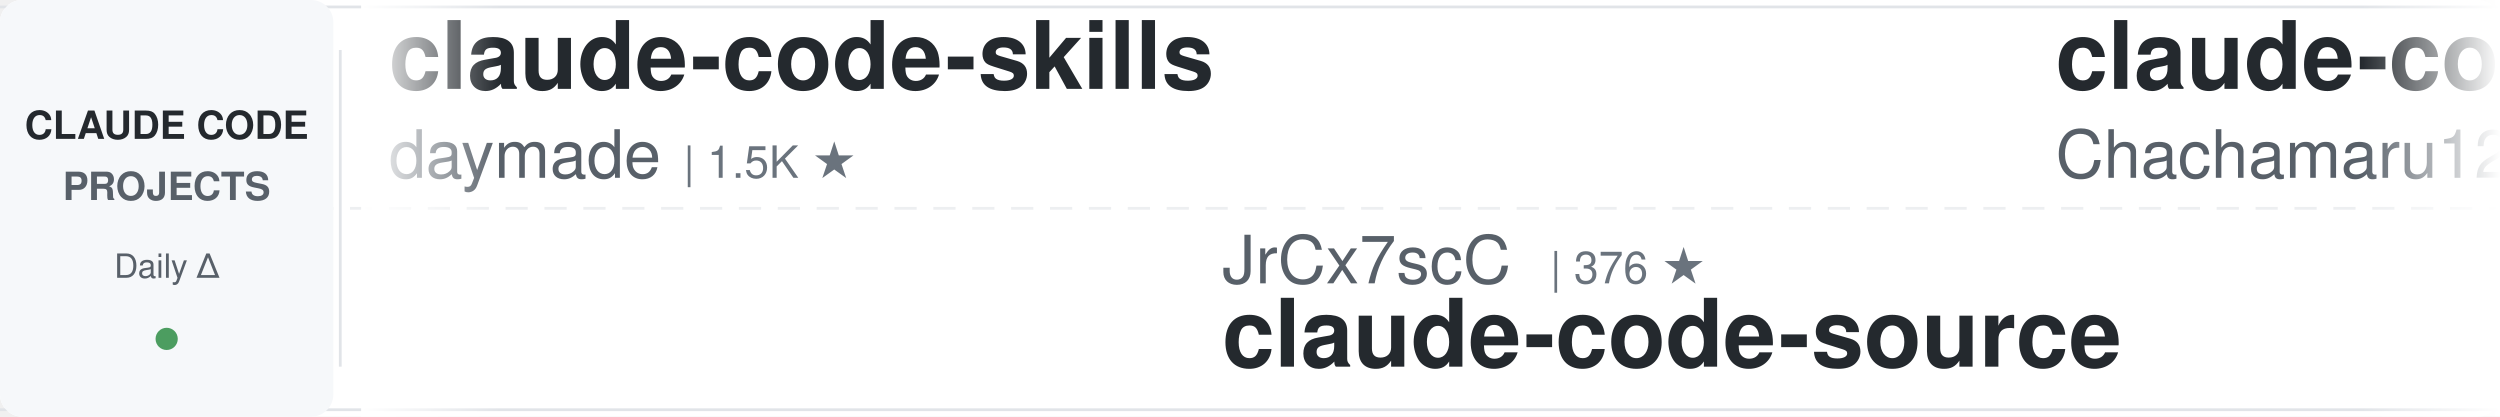
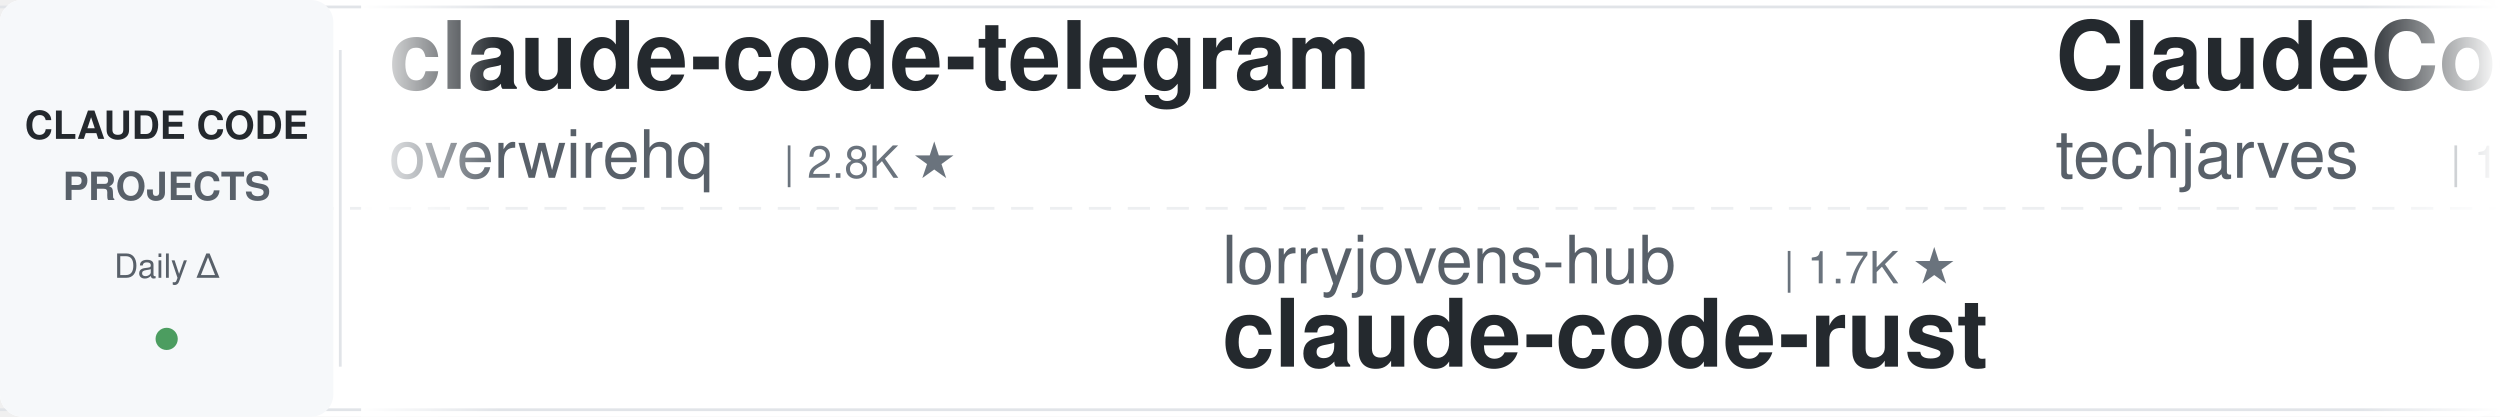
<svg xmlns="http://www.w3.org/2000/svg" width="900" height="150">
  <defs>
    <linearGradient id="leftFade" x1="0%" y1="0%" x2="100%" y2="0%">
      <stop offset="0%" style="stop-color:#ffffff;stop-opacity:1" />
      <stop offset="100%" style="stop-color:#ffffff;stop-opacity:0" />
    </linearGradient>
    <linearGradient id="rightFade" x1="0%" y1="0%" x2="100%" y2="0%">
      <stop offset="0%" style="stop-color:#ffffff;stop-opacity:0" />
      <stop offset="100%" style="stop-color:#ffffff;stop-opacity:1" />
    </linearGradient>
  </defs>
  <rect width="900" height="150" fill="#ffffff" rx="8" />
  <rect x="0" y="2" width="900" height="1" fill="#e1e4e8" />
  <rect x="0" y="147" width="900" height="1" fill="#e1e4e8" />
  <line x1="0" y1="75" x2="900" y2="75" stroke="#e1e4e8" stroke-width="1" stroke-dasharray="8 6" opacity="0.6" />
  <rect x="0" y="0" width="120" height="150" fill="#f6f8fa" rx="8" />
  <text x="60" y="50" font-family="-apple-system, BlinkMacSystemFont, 'Segoe UI', Helvetica, Arial, sans-serif" font-size="14" font-weight="600" fill="#24292e" text-anchor="middle">CLAUDE CODE</text>
  <text x="60" y="72" font-family="-apple-system, BlinkMacSystemFont, 'Segoe UI', Helvetica, Arial, sans-serif" font-size="14" font-weight="600" fill="#586069" text-anchor="middle">PROJECTS</text>
  <text x="60" y="100" font-family="-apple-system, BlinkMacSystemFont, 'Segoe UI', Helvetica, Arial, sans-serif" font-size="12" font-weight="500" fill="#586069" text-anchor="middle">Daily Δ</text>
  <circle cx="60" cy="122" r="4" fill="#22863a" opacity="0.8" />
  <rect x="122" y="18" width="1" height="114" fill="#e1e4e8" />
  <clipPath id="tickerClip">
    <rect x="130" y="0" width="770" height="150" />
  </clipPath>
  <g clip-path="url(#tickerClip)">
    <g id="tickerItems">
      <animateTransform attributeName="transform" attributeType="XML" type="translate" from="0 0" to="-3000 0" dur="54s" repeatCount="indefinite" />
      <g transform="translate(0, 0)">
-         <text x="140" y="32" font-family="-apple-system, BlinkMacSystemFont, 'Segoe UI', Helvetica, Arial, sans-serif" font-size="34" font-weight="600" fill="#24292e">claude-code-skills</text>
-         <text x="140" y="64" font-family="-apple-system, BlinkMacSystemFont, 'Segoe UI', Helvetica, Arial, sans-serif" font-size="24" font-weight="400" fill="#586069">daymade</text>
-         <text x="246" y="64" font-family="-apple-system, BlinkMacSystemFont, 'Segoe UI', Helvetica, Arial, sans-serif" font-size="16" font-weight="500" fill="#6a737d">| 1.5K ★</text>
-       </g>
-       <g transform="translate(300, 0)">
-         <text x="140" y="102" font-family="-apple-system, BlinkMacSystemFont, 'Segoe UI', Helvetica, Arial, sans-serif" font-size="24" font-weight="400" fill="#586069">JrCx7scC</text>
-         <text x="258" y="102" font-family="-apple-system, BlinkMacSystemFont, 'Segoe UI', Helvetica, Arial, sans-serif" font-size="16" font-weight="500" fill="#6a737d">| 376 ★</text>
-         <text x="140" y="132" font-family="-apple-system, BlinkMacSystemFont, 'Segoe UI', Helvetica, Arial, sans-serif" font-size="34" font-weight="600" fill="#24292e">claude-code-source</text>
-       </g>
-       <g transform="translate(600, 0)">
-         <text x="140" y="32" font-family="-apple-system, BlinkMacSystemFont, 'Segoe UI', Helvetica, Arial, sans-serif" font-size="34" font-weight="600" fill="#24292e">claude-code-harness</text>
-         <text x="140" y="64" font-family="-apple-system, BlinkMacSystemFont, 'Segoe UI', Helvetica, Arial, sans-serif" font-size="24" font-weight="400" fill="#586069">Chachamaru127</text>
-         <text x="318" y="64" font-family="-apple-system, BlinkMacSystemFont, 'Segoe UI', Helvetica, Arial, sans-serif" font-size="16" font-weight="500" fill="#6a737d">| 3.2K ★</text>
-       </g>
-       <g transform="translate(900, 0)">
-         <text x="140" y="102" font-family="-apple-system, BlinkMacSystemFont, 'Segoe UI', Helvetica, Arial, sans-serif" font-size="24" font-weight="400" fill="#586069">Piebald-AI</text>
-         <text x="282" y="102" font-family="-apple-system, BlinkMacSystemFont, 'Segoe UI', Helvetica, Arial, sans-serif" font-size="16" font-weight="500" fill="#6a737d">| 13.1K ★</text>
-         <text x="140" y="132" font-family="-apple-system, BlinkMacSystemFont, 'Segoe UI', Helvetica, Arial, sans-serif" font-size="34" font-weight="600" fill="#24292e">claude-code-system-promp...</text>
-       </g>
-       <g transform="translate(1200, 0)">
        <text x="140" y="32" font-family="-apple-system, BlinkMacSystemFont, 'Segoe UI', Helvetica, Arial, sans-serif" font-size="34" font-weight="600" fill="#24292e">claude-code-telegram</text>
        <text x="140" y="64" font-family="-apple-system, BlinkMacSystemFont, 'Segoe UI', Helvetica, Arial, sans-serif" font-size="24" font-weight="400" fill="#586069">overwirehq</text>
        <text x="282" y="64" font-family="-apple-system, BlinkMacSystemFont, 'Segoe UI', Helvetica, Arial, sans-serif" font-size="16" font-weight="500" fill="#6a737d">| 2.8K ★</text>
      </g>
+       <g transform="translate(300, 0)">
+         <text x="140" y="102" font-family="-apple-system, BlinkMacSystemFont, 'Segoe UI', Helvetica, Arial, sans-serif" font-size="24" font-weight="400" fill="#586069">lorryjovens-hub</text>
+         <text x="342" y="102" font-family="-apple-system, BlinkMacSystemFont, 'Segoe UI', Helvetica, Arial, sans-serif" font-size="16" font-weight="500" fill="#6a737d">| 1.7K ★</text>
+         <text x="140" y="132" font-family="-apple-system, BlinkMacSystemFont, 'Segoe UI', Helvetica, Arial, sans-serif" font-size="34" font-weight="600" fill="#24292e">claude-code-rust</text>
+       </g>
+       <g transform="translate(600, 0)">
+         <text x="140" y="32" font-family="-apple-system, BlinkMacSystemFont, 'Segoe UI', Helvetica, Arial, sans-serif" font-size="34" font-weight="600" fill="#24292e">ClaudeCode-Portable</text>
+         <text x="140" y="64" font-family="-apple-system, BlinkMacSystemFont, 'Segoe UI', Helvetica, Arial, sans-serif" font-size="24" font-weight="400" fill="#586069">techjarves</text>
+         <text x="282" y="64" font-family="-apple-system, BlinkMacSystemFont, 'Segoe UI', Helvetica, Arial, sans-serif" font-size="16" font-weight="500" fill="#6a737d">| 1.6K ★</text>
+       </g>
+       <g transform="translate(900, 0)">
+         <text x="140" y="102" font-family="-apple-system, BlinkMacSystemFont, 'Segoe UI', Helvetica, Arial, sans-serif" font-size="24" font-weight="400" fill="#586069">Chachamaru127</text>
+         <text x="318" y="102" font-family="-apple-system, BlinkMacSystemFont, 'Segoe UI', Helvetica, Arial, sans-serif" font-size="16" font-weight="500" fill="#6a737d">| 3.2K ★</text>
+         <text x="140" y="132" font-family="-apple-system, BlinkMacSystemFont, 'Segoe UI', Helvetica, Arial, sans-serif" font-size="34" font-weight="600" fill="#24292e">claude-code-harness</text>
+       </g>
+       <g transform="translate(1200, 0)">
+         <text x="140" y="32" font-family="-apple-system, BlinkMacSystemFont, 'Segoe UI', Helvetica, Arial, sans-serif" font-size="34" font-weight="600" fill="#24292e">awesome-claude-code</text>
+         <text x="140" y="64" font-family="-apple-system, BlinkMacSystemFont, 'Segoe UI', Helvetica, Arial, sans-serif" font-size="24" font-weight="400" fill="#586069">jqueryscript</text>
+         <text x="306" y="64" font-family="-apple-system, BlinkMacSystemFont, 'Segoe UI', Helvetica, Arial, sans-serif" font-size="16" font-weight="500" fill="#6a737d">| 544 ★</text>
+       </g>
      <g transform="translate(1500, 0)">
+         <text x="140" y="102" font-family="-apple-system, BlinkMacSystemFont, 'Segoe UI', Helvetica, Arial, sans-serif" font-size="24" font-weight="400" fill="#586069">andrew-kramer-inno</text>
+         <text x="378" y="102" font-family="-apple-system, BlinkMacSystemFont, 'Segoe UI', Helvetica, Arial, sans-serif" font-size="16" font-weight="500" fill="#6a737d">| 596 ★</text>
+         <text x="140" y="132" font-family="-apple-system, BlinkMacSystemFont, 'Segoe UI', Helvetica, Arial, sans-serif" font-size="34" font-weight="600" fill="#24292e">claude-code-source-build</text>
+       </g>
+       <g transform="translate(1800, 0)">
+         <text x="140" y="32" font-family="-apple-system, BlinkMacSystemFont, 'Segoe UI', Helvetica, Arial, sans-serif" font-size="34" font-weight="600" fill="#24292e">Claude-Code-Quest</text>
+         <text x="140" y="64" font-family="-apple-system, BlinkMacSystemFont, 'Segoe UI', Helvetica, Arial, sans-serif" font-size="24" font-weight="400" fill="#586069">wesammustafa</text>
+         <text x="306" y="64" font-family="-apple-system, BlinkMacSystemFont, 'Segoe UI', Helvetica, Arial, sans-serif" font-size="16" font-weight="500" fill="#6a737d">| 3.7K ★</text>
+       </g>
+       <g transform="translate(2100, 0)">
        <text x="140" y="102" font-family="-apple-system, BlinkMacSystemFont, 'Segoe UI', Helvetica, Arial, sans-serif" font-size="24" font-weight="400" fill="#586069">feiskyer</text>
        <text x="258" y="102" font-family="-apple-system, BlinkMacSystemFont, 'Segoe UI', Helvetica, Arial, sans-serif" font-size="16" font-weight="500" fill="#6a737d">| 1.7K ★</text>
        <text x="140" y="132" font-family="-apple-system, BlinkMacSystemFont, 'Segoe UI', Helvetica, Arial, sans-serif" font-size="34" font-weight="600" fill="#24292e">claude-code-settings</text>
      </g>
-       <g transform="translate(1800, 0)">
-         <text x="140" y="32" font-family="-apple-system, BlinkMacSystemFont, 'Segoe UI', Helvetica, Arial, sans-serif" font-size="34" font-weight="600" fill="#24292e">Open-ClaudeCode</text>
-         <text x="140" y="64" font-family="-apple-system, BlinkMacSystemFont, 'Segoe UI', Helvetica, Arial, sans-serif" font-size="24" font-weight="400" fill="#586069">LING71671</text>
-         <text x="270" y="64" font-family="-apple-system, BlinkMacSystemFont, 'Segoe UI', Helvetica, Arial, sans-serif" font-size="16" font-weight="500" fill="#6a737d">| 980 ★</text>
-       </g>
-       <g transform="translate(2100, 0)">
-         <text x="140" y="102" font-family="-apple-system, BlinkMacSystemFont, 'Segoe UI', Helvetica, Arial, sans-serif" font-size="24" font-weight="400" fill="#586069">alejandrobalderas</text>
-         <text x="366" y="102" font-family="-apple-system, BlinkMacSystemFont, 'Segoe UI', Helvetica, Arial, sans-serif" font-size="16" font-weight="500" fill="#6a737d">| 3.0K ★</text>
-         <text x="140" y="132" font-family="-apple-system, BlinkMacSystemFont, 'Segoe UI', Helvetica, Arial, sans-serif" font-size="34" font-weight="600" fill="#24292e">claude-code-from-source</text>
-       </g>
      <g transform="translate(2400, 0)">
-         <text x="140" y="32" font-family="-apple-system, BlinkMacSystemFont, 'Segoe UI', Helvetica, Arial, sans-serif" font-size="34" font-weight="600" fill="#24292e">edmunds-claude-code</text>
-         <text x="140" y="64" font-family="-apple-system, BlinkMacSystemFont, 'Segoe UI', Helvetica, Arial, sans-serif" font-size="24" font-weight="400" fill="#586069">edmund-io</text>
-         <text x="270" y="64" font-family="-apple-system, BlinkMacSystemFont, 'Segoe UI', Helvetica, Arial, sans-serif" font-size="16" font-weight="500" fill="#6a737d">| 1.5K ★</text>
+         <text x="140" y="32" font-family="-apple-system, BlinkMacSystemFont, 'Segoe UI', Helvetica, Arial, sans-serif" font-size="34" font-weight="600" fill="#24292e">claude-code-guide</text>
+         <text x="140" y="64" font-family="-apple-system, BlinkMacSystemFont, 'Segoe UI', Helvetica, Arial, sans-serif" font-size="24" font-weight="400" fill="#586069">Cranot</text>
+         <text x="234" y="64" font-family="-apple-system, BlinkMacSystemFont, 'Segoe UI', Helvetica, Arial, sans-serif" font-size="16" font-weight="500" fill="#6a737d">| 2.9K ★</text>
      </g>
      <g transform="translate(2700, 0)">
-         <text x="140" y="102" font-family="-apple-system, BlinkMacSystemFont, 'Segoe UI', Helvetica, Arial, sans-serif" font-size="24" font-weight="400" fill="#586069">wanshuiyin</text>
-         <text x="282" y="102" font-family="-apple-system, BlinkMacSystemFont, 'Segoe UI', Helvetica, Arial, sans-serif" font-size="16" font-weight="500" fill="#6a737d">| 18.9K ★</text>
-         <text x="140" y="132" font-family="-apple-system, BlinkMacSystemFont, 'Segoe UI', Helvetica, Arial, sans-serif" font-size="34" font-weight="600" fill="#24292e">Auto-claude-code-researc...</text>
+         <text x="140" y="102" font-family="-apple-system, BlinkMacSystemFont, 'Segoe UI', Helvetica, Arial, sans-serif" font-size="24" font-weight="400" fill="#586069">diet103</text>
+         <text x="246" y="102" font-family="-apple-system, BlinkMacSystemFont, 'Segoe UI', Helvetica, Arial, sans-serif" font-size="16" font-weight="500" fill="#6a737d">| 10.1K ★</text>
+         <text x="140" y="132" font-family="-apple-system, BlinkMacSystemFont, 'Segoe UI', Helvetica, Arial, sans-serif" font-size="34" font-weight="600" fill="#24292e">claude-code-infrastructu...</text>
      </g>
      <g transform="translate(3000, 0)">
-         <text x="140" y="32" font-family="-apple-system, BlinkMacSystemFont, 'Segoe UI', Helvetica, Arial, sans-serif" font-size="34" font-weight="600" fill="#24292e">claude-code-skills</text>
-         <text x="140" y="64" font-family="-apple-system, BlinkMacSystemFont, 'Segoe UI', Helvetica, Arial, sans-serif" font-size="24" font-weight="400" fill="#586069">daymade</text>
-         <text x="246" y="64" font-family="-apple-system, BlinkMacSystemFont, 'Segoe UI', Helvetica, Arial, sans-serif" font-size="16" font-weight="500" fill="#6a737d">| 1.5K ★</text>
+         <text x="140" y="32" font-family="-apple-system, BlinkMacSystemFont, 'Segoe UI', Helvetica, Arial, sans-serif" font-size="34" font-weight="600" fill="#24292e">claude-code-telegram</text>
+         <text x="140" y="64" font-family="-apple-system, BlinkMacSystemFont, 'Segoe UI', Helvetica, Arial, sans-serif" font-size="24" font-weight="400" fill="#586069">overwirehq</text>
+         <text x="282" y="64" font-family="-apple-system, BlinkMacSystemFont, 'Segoe UI', Helvetica, Arial, sans-serif" font-size="16" font-weight="500" fill="#6a737d">| 2.8K ★</text>
      </g>
      <g transform="translate(3300, 0)">
-         <text x="140" y="102" font-family="-apple-system, BlinkMacSystemFont, 'Segoe UI', Helvetica, Arial, sans-serif" font-size="24" font-weight="400" fill="#586069">JrCx7scC</text>
-         <text x="258" y="102" font-family="-apple-system, BlinkMacSystemFont, 'Segoe UI', Helvetica, Arial, sans-serif" font-size="16" font-weight="500" fill="#6a737d">| 376 ★</text>
-         <text x="140" y="132" font-family="-apple-system, BlinkMacSystemFont, 'Segoe UI', Helvetica, Arial, sans-serif" font-size="34" font-weight="600" fill="#24292e">claude-code-source</text>
+         <text x="140" y="102" font-family="-apple-system, BlinkMacSystemFont, 'Segoe UI', Helvetica, Arial, sans-serif" font-size="24" font-weight="400" fill="#586069">lorryjovens-hub</text>
+         <text x="342" y="102" font-family="-apple-system, BlinkMacSystemFont, 'Segoe UI', Helvetica, Arial, sans-serif" font-size="16" font-weight="500" fill="#6a737d">| 1.7K ★</text>
+         <text x="140" y="132" font-family="-apple-system, BlinkMacSystemFont, 'Segoe UI', Helvetica, Arial, sans-serif" font-size="34" font-weight="600" fill="#24292e">claude-code-rust</text>
      </g>
      <g transform="translate(3600, 0)">
-         <text x="140" y="32" font-family="-apple-system, BlinkMacSystemFont, 'Segoe UI', Helvetica, Arial, sans-serif" font-size="34" font-weight="600" fill="#24292e">claude-code-harness</text>
-         <text x="140" y="64" font-family="-apple-system, BlinkMacSystemFont, 'Segoe UI', Helvetica, Arial, sans-serif" font-size="24" font-weight="400" fill="#586069">Chachamaru127</text>
-         <text x="318" y="64" font-family="-apple-system, BlinkMacSystemFont, 'Segoe UI', Helvetica, Arial, sans-serif" font-size="16" font-weight="500" fill="#6a737d">| 3.2K ★</text>
+         <text x="140" y="32" font-family="-apple-system, BlinkMacSystemFont, 'Segoe UI', Helvetica, Arial, sans-serif" font-size="34" font-weight="600" fill="#24292e">ClaudeCode-Portable</text>
+         <text x="140" y="64" font-family="-apple-system, BlinkMacSystemFont, 'Segoe UI', Helvetica, Arial, sans-serif" font-size="24" font-weight="400" fill="#586069">techjarves</text>
+         <text x="282" y="64" font-family="-apple-system, BlinkMacSystemFont, 'Segoe UI', Helvetica, Arial, sans-serif" font-size="16" font-weight="500" fill="#6a737d">| 1.6K ★</text>
      </g>
      <g transform="translate(3900, 0)">
-         <text x="140" y="102" font-family="-apple-system, BlinkMacSystemFont, 'Segoe UI', Helvetica, Arial, sans-serif" font-size="24" font-weight="400" fill="#586069">Piebald-AI</text>
-         <text x="282" y="102" font-family="-apple-system, BlinkMacSystemFont, 'Segoe UI', Helvetica, Arial, sans-serif" font-size="16" font-weight="500" fill="#6a737d">| 13.1K ★</text>
-         <text x="140" y="132" font-family="-apple-system, BlinkMacSystemFont, 'Segoe UI', Helvetica, Arial, sans-serif" font-size="34" font-weight="600" fill="#24292e">claude-code-system-promp...</text>
+         <text x="140" y="102" font-family="-apple-system, BlinkMacSystemFont, 'Segoe UI', Helvetica, Arial, sans-serif" font-size="24" font-weight="400" fill="#586069">Chachamaru127</text>
+         <text x="318" y="102" font-family="-apple-system, BlinkMacSystemFont, 'Segoe UI', Helvetica, Arial, sans-serif" font-size="16" font-weight="500" fill="#6a737d">| 3.2K ★</text>
+         <text x="140" y="132" font-family="-apple-system, BlinkMacSystemFont, 'Segoe UI', Helvetica, Arial, sans-serif" font-size="34" font-weight="600" fill="#24292e">claude-code-harness</text>
      </g>
    </g>
  </g>
  <rect x="130" y="0" width="50" height="150" fill="url(#leftFade)" />
  <rect x="850" y="0" width="50" height="150" fill="url(#rightFade)" />
</svg>
